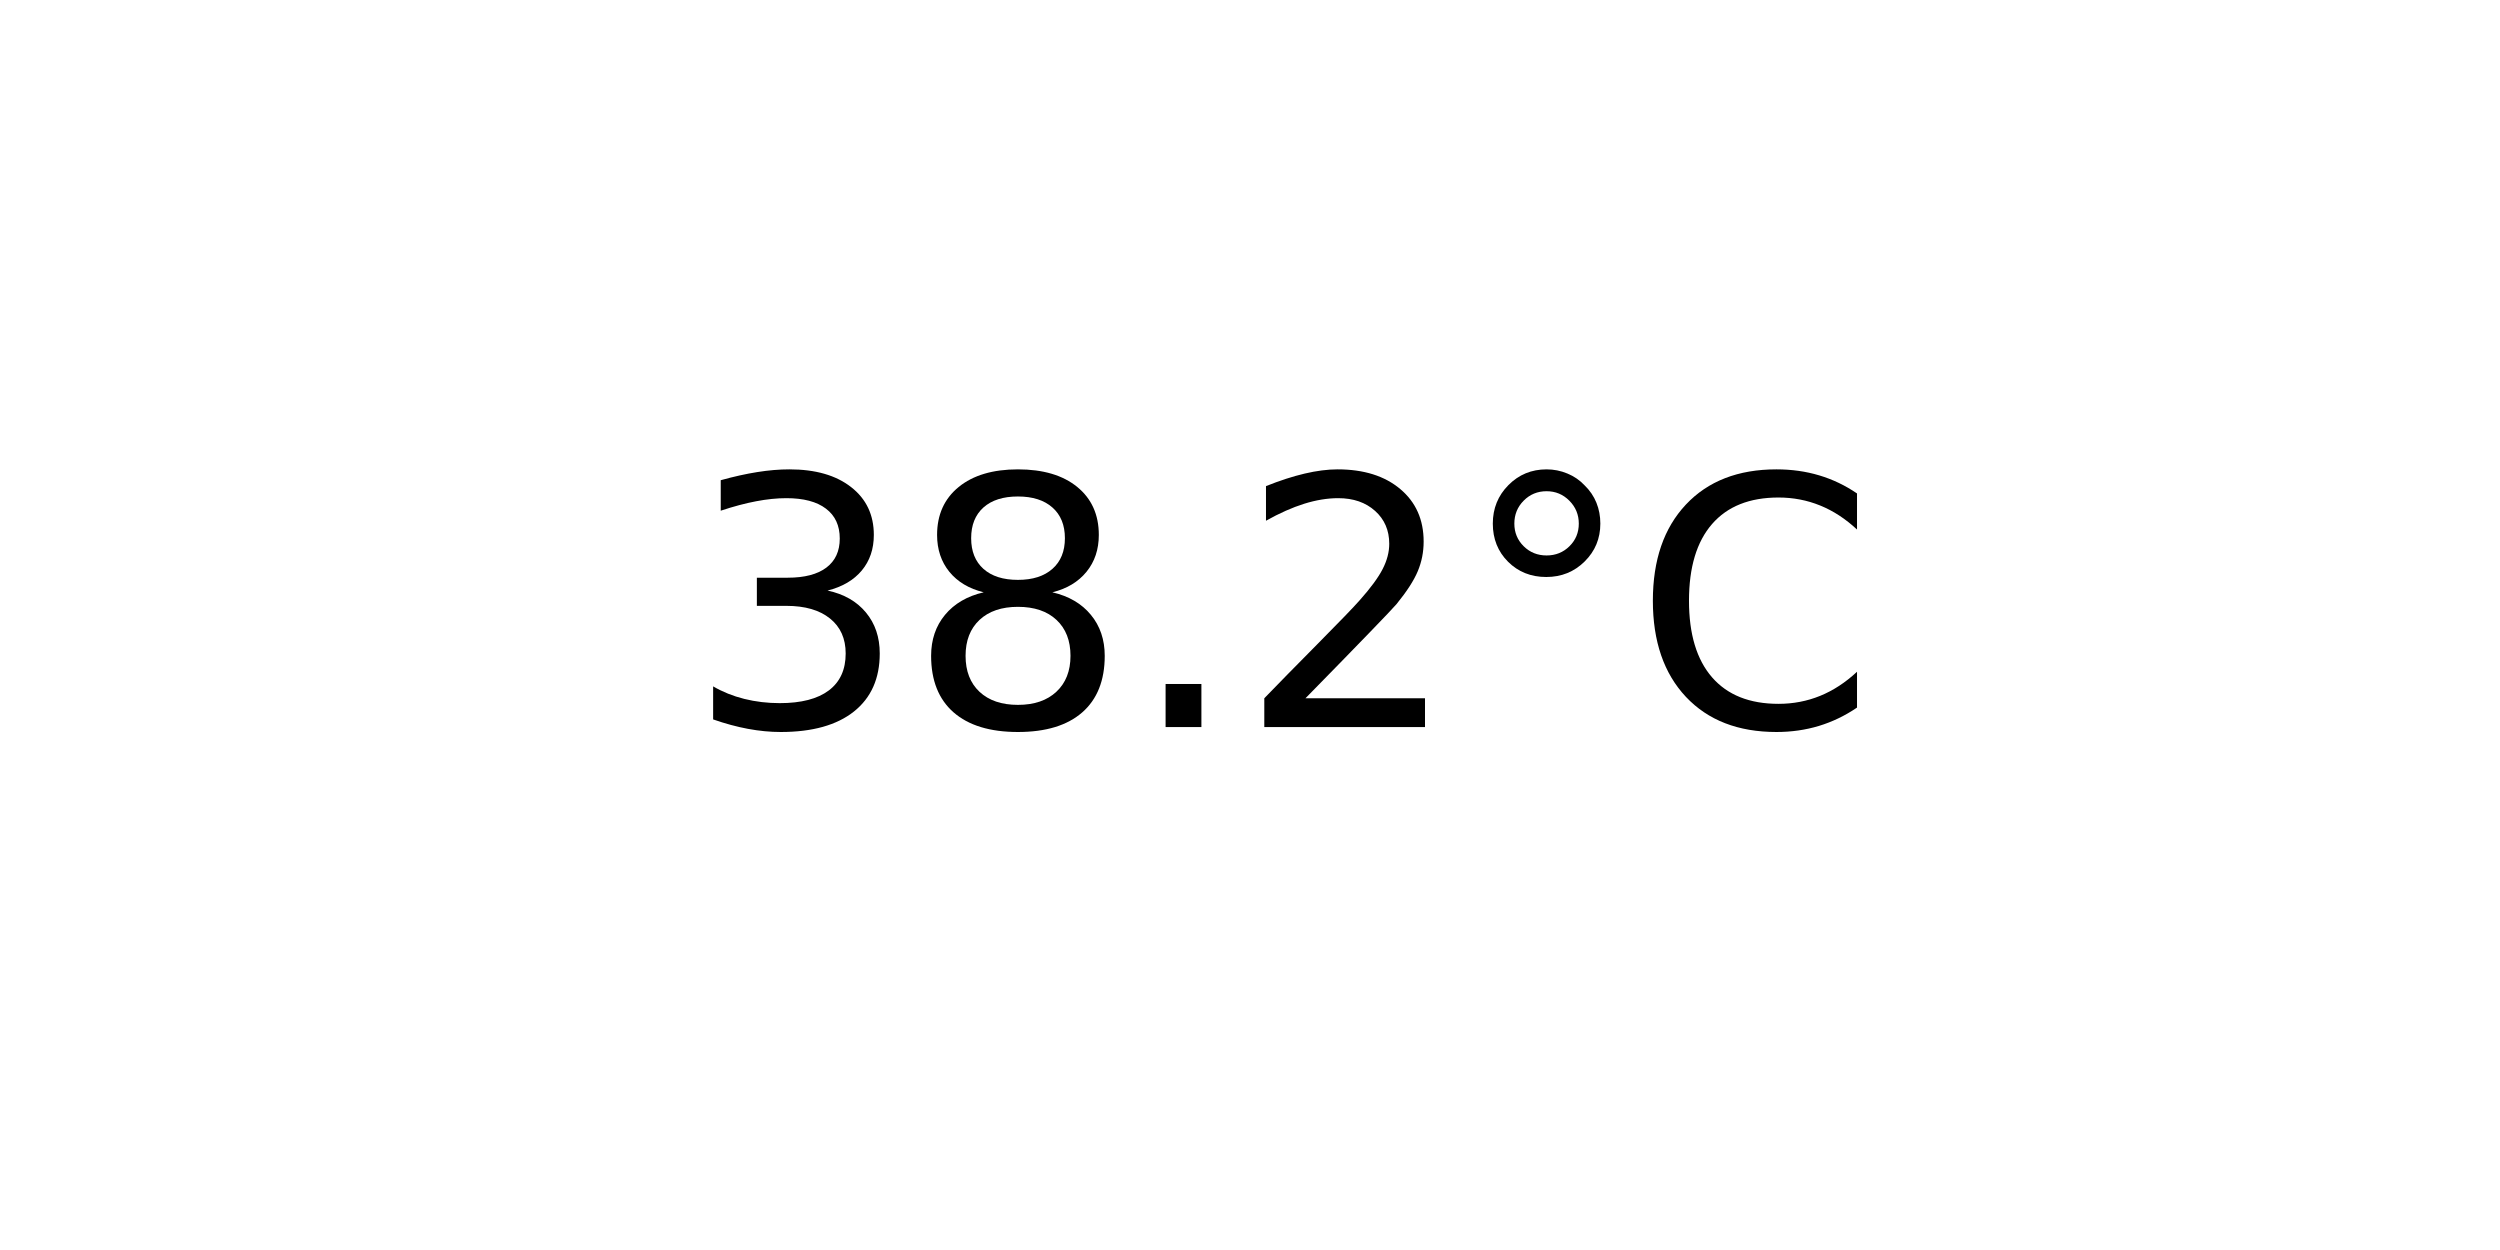
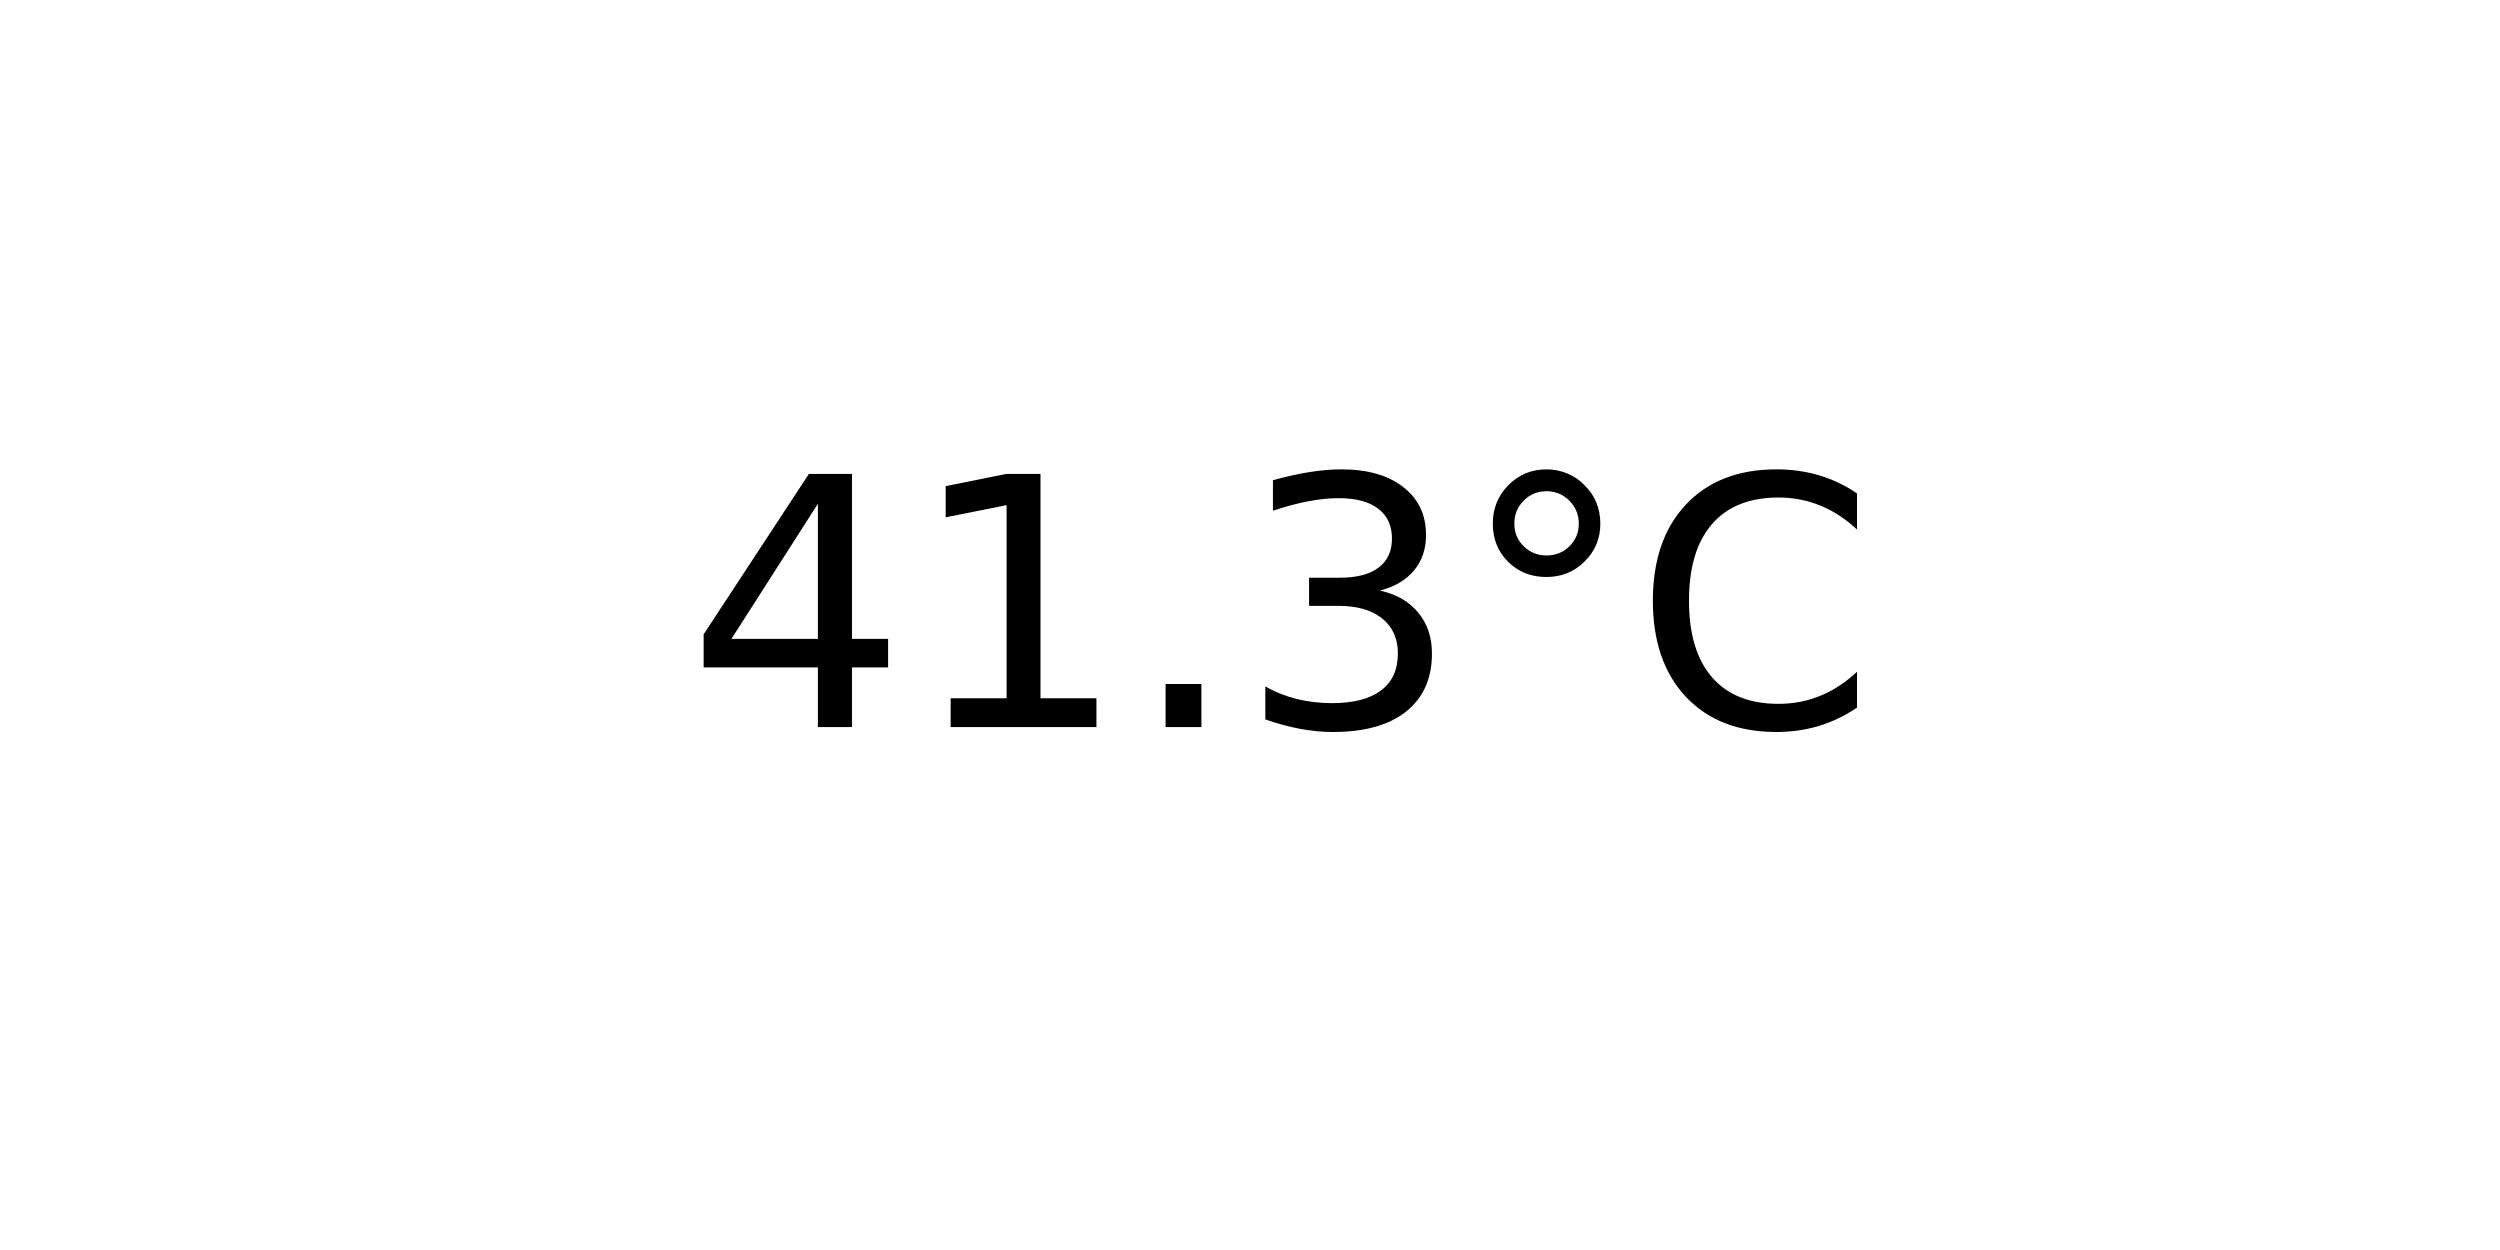
<svg xmlns="http://www.w3.org/2000/svg" xmlns:xlink="http://www.w3.org/1999/xlink" width="72pt" height="36pt" viewBox="0 0 72 36" version="1.1">
  <defs>
    <style type="text/css">*{stroke-linejoin: round; stroke-linecap: butt}</style>
  </defs>
  <g id="figure_1">
    <g id="axes_1">
      <g id="text_1">
        <g transform="translate(19.77578 20.93937) scale(0.1 -0.1)">
          <defs>
+             <path id="DejaVuSans-34" d="M 2419 4116  L 825 1625  L 2419 1625  L 2419 4116  z M 2253 4666  L 3047 4666  L 3047 1625  L 3713 1625  L 3713 1100  L 3047 1100  L 3047 0  L 2419 0  L 2419 1100  L 313 1100  L 313 1709  L 2253 4666  z " transform="scale(0.015625)" />
+             <path id="DejaVuSans-31" d="M 794 531  L 1825 531  L 1825 4091  L 703 3866  L 703 4441  L 1819 4666  L 2450 4666  L 2450 531  L 3481 531  L 3481 0  L 794 0  L 794 531  z " transform="scale(0.015625)" />
+             <path id="DejaVuSans-2e" d="M 684 794  L 1344 794  L 1344 0  L 684 0  L 684 794  z " transform="scale(0.015625)" />
            <path id="DejaVuSans-33" d="M 2597 2516  Q 3050 2419 3304 2112  Q 3559 1806 3559 1356  Q 3559 666 3084 287  Q 2609 -91 1734 -91  Q 1441 -91 1130 -33  Q 819 25 488 141  L 488 750  Q 750 597 1062 519  Q 1375 441 1716 441  Q 2309 441 2620 675  Q 2931 909 2931 1356  Q 2931 1769 2642 2001  Q 2353 2234 1838 2234  L 1294 2234  L 1294 2753  L 1863 2753  Q 2328 2753 2575 2939  Q 2822 3125 2822 3475  Q 2822 3834 2567 4026  Q 2313 4219 1838 4219  Q 1578 4219 1281 4162  Q 984 4106 628 3988  L 628 4550  Q 988 4650 1302 4700  Q 1616 4750 1894 4750  Q 2613 4750 3031 4423  Q 3450 4097 3450 3541  Q 3450 3153 3228 2886  Q 3006 2619 2597 2516  z " transform="scale(0.015625)" />
-             <path id="DejaVuSans-38" d="M 2034 2216  Q 1584 2216 1326 1975  Q 1069 1734 1069 1313  Q 1069 891 1326 650  Q 1584 409 2034 409  Q 2484 409 2743 651  Q 3003 894 3003 1313  Q 3003 1734 2745 1975  Q 2488 2216 2034 2216  z M 1403 2484  Q 997 2584 770 2862  Q 544 3141 544 3541  Q 544 4100 942 4425  Q 1341 4750 2034 4750  Q 2731 4750 3128 4425  Q 3525 4100 3525 3541  Q 3525 3141 3298 2862  Q 3072 2584 2669 2484  Q 3125 2378 3379 2068  Q 3634 1759 3634 1313  Q 3634 634 3220 271  Q 2806 -91 2034 -91  Q 1263 -91 848 271  Q 434 634 434 1313  Q 434 1759 690 2068  Q 947 2378 1403 2484  z M 1172 3481  Q 1172 3119 1398 2916  Q 1625 2713 2034 2713  Q 2441 2713 2670 2916  Q 2900 3119 2900 3481  Q 2900 3844 2670 4047  Q 2441 4250 2034 4250  Q 1625 4250 1398 4047  Q 1172 3844 1172 3481  z " transform="scale(0.015625)" />
-             <path id="DejaVuSans-2e" d="M 684 794  L 1344 794  L 1344 0  L 684 0  L 684 794  z " transform="scale(0.015625)" />
-             <path id="DejaVuSans-32" d="M 1228 531  L 3431 531  L 3431 0  L 469 0  L 469 531  Q 828 903 1448 1529  Q 2069 2156 2228 2338  Q 2531 2678 2651 2914  Q 2772 3150 2772 3378  Q 2772 3750 2511 3984  Q 2250 4219 1831 4219  Q 1534 4219 1204 4116  Q 875 4013 500 3803  L 500 4441  Q 881 4594 1212 4672  Q 1544 4750 1819 4750  Q 2544 4750 2975 4387  Q 3406 4025 3406 3419  Q 3406 3131 3298 2873  Q 3191 2616 2906 2266  Q 2828 2175 2409 1742  Q 1991 1309 1228 531  z " transform="scale(0.015625)" />
            <path id="DejaVuSans-b0" d="M 1600 4347  Q 1350 4347 1178 4173  Q 1006 4000 1006 3750  Q 1006 3503 1178 3333  Q 1350 3163 1600 3163  Q 1850 3163 2022 3333  Q 2194 3503 2194 3750  Q 2194 3997 2020 4172  Q 1847 4347 1600 4347  z M 1600 4750  Q 1800 4750 1984 4673  Q 2169 4597 2303 4453  Q 2447 4313 2519 4134  Q 2591 3956 2591 3750  Q 2591 3338 2302 3052  Q 2013 2766 1594 2766  Q 1172 2766 890 3047  Q 609 3328 609 3750  Q 609 4169 896 4459  Q 1184 4750 1600 4750  z " transform="scale(0.015625)" />
            <path id="DejaVuSans-43" d="M 4122 4306  L 4122 3641  Q 3803 3938 3442 4084  Q 3081 4231 2675 4231  Q 1875 4231 1450 3742  Q 1025 3253 1025 2328  Q 1025 1406 1450 917  Q 1875 428 2675 428  Q 3081 428 3442 575  Q 3803 722 4122 1019  L 4122 359  Q 3791 134 3420 21  Q 3050 -91 2638 -91  Q 1578 -91 968 557  Q 359 1206 359 2328  Q 359 3453 968 4101  Q 1578 4750 2638 4750  Q 3056 4750 3426 4639  Q 3797 4528 4122 4306  z " transform="scale(0.015625)" />
          </defs>
-           <use xlink:href="#DejaVuSans-33" />
-           <use xlink:href="#DejaVuSans-38" x="63.623" />
+           <use xlink:href="#DejaVuSans-34" />
+           <use xlink:href="#DejaVuSans-31" x="63.623" />
          <use xlink:href="#DejaVuSans-2e" x="127.246" />
-           <use xlink:href="#DejaVuSans-32" x="159.033" />
+           <use xlink:href="#DejaVuSans-33" x="159.033" />
          <use xlink:href="#DejaVuSans-b0" x="222.656" />
          <use xlink:href="#DejaVuSans-43" x="272.656" />
        </g>
      </g>
    </g>
  </g>
</svg>
